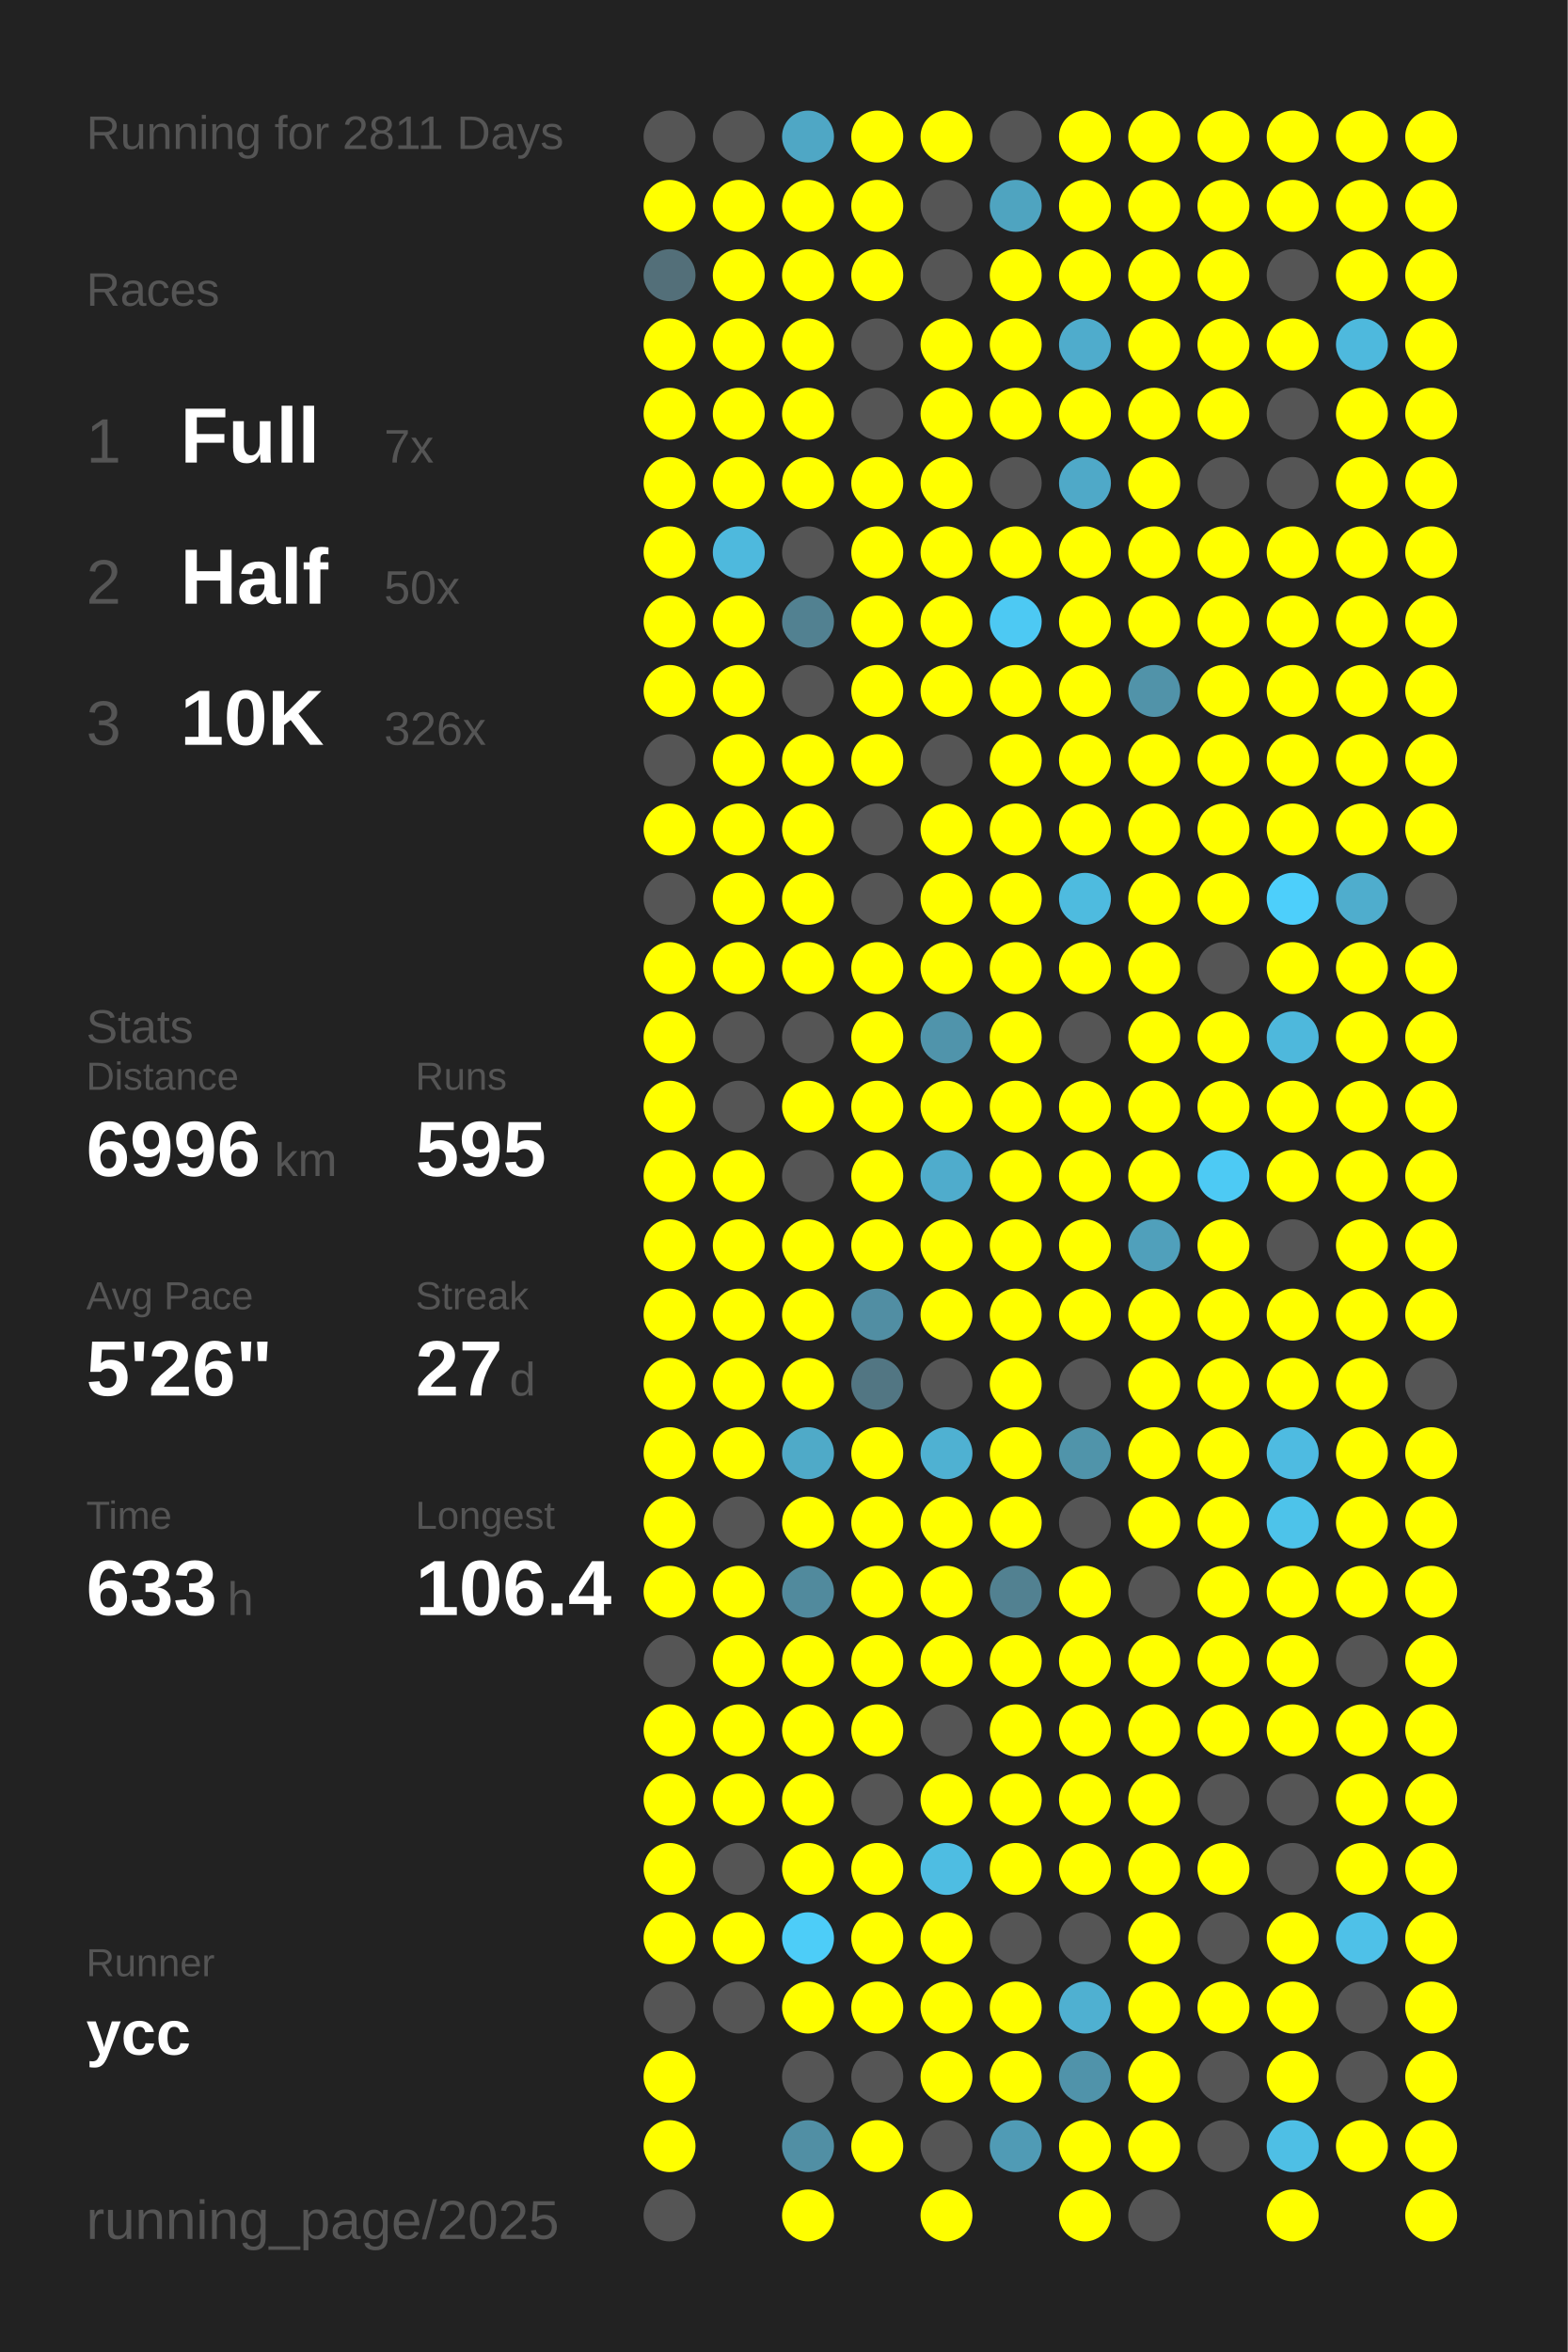
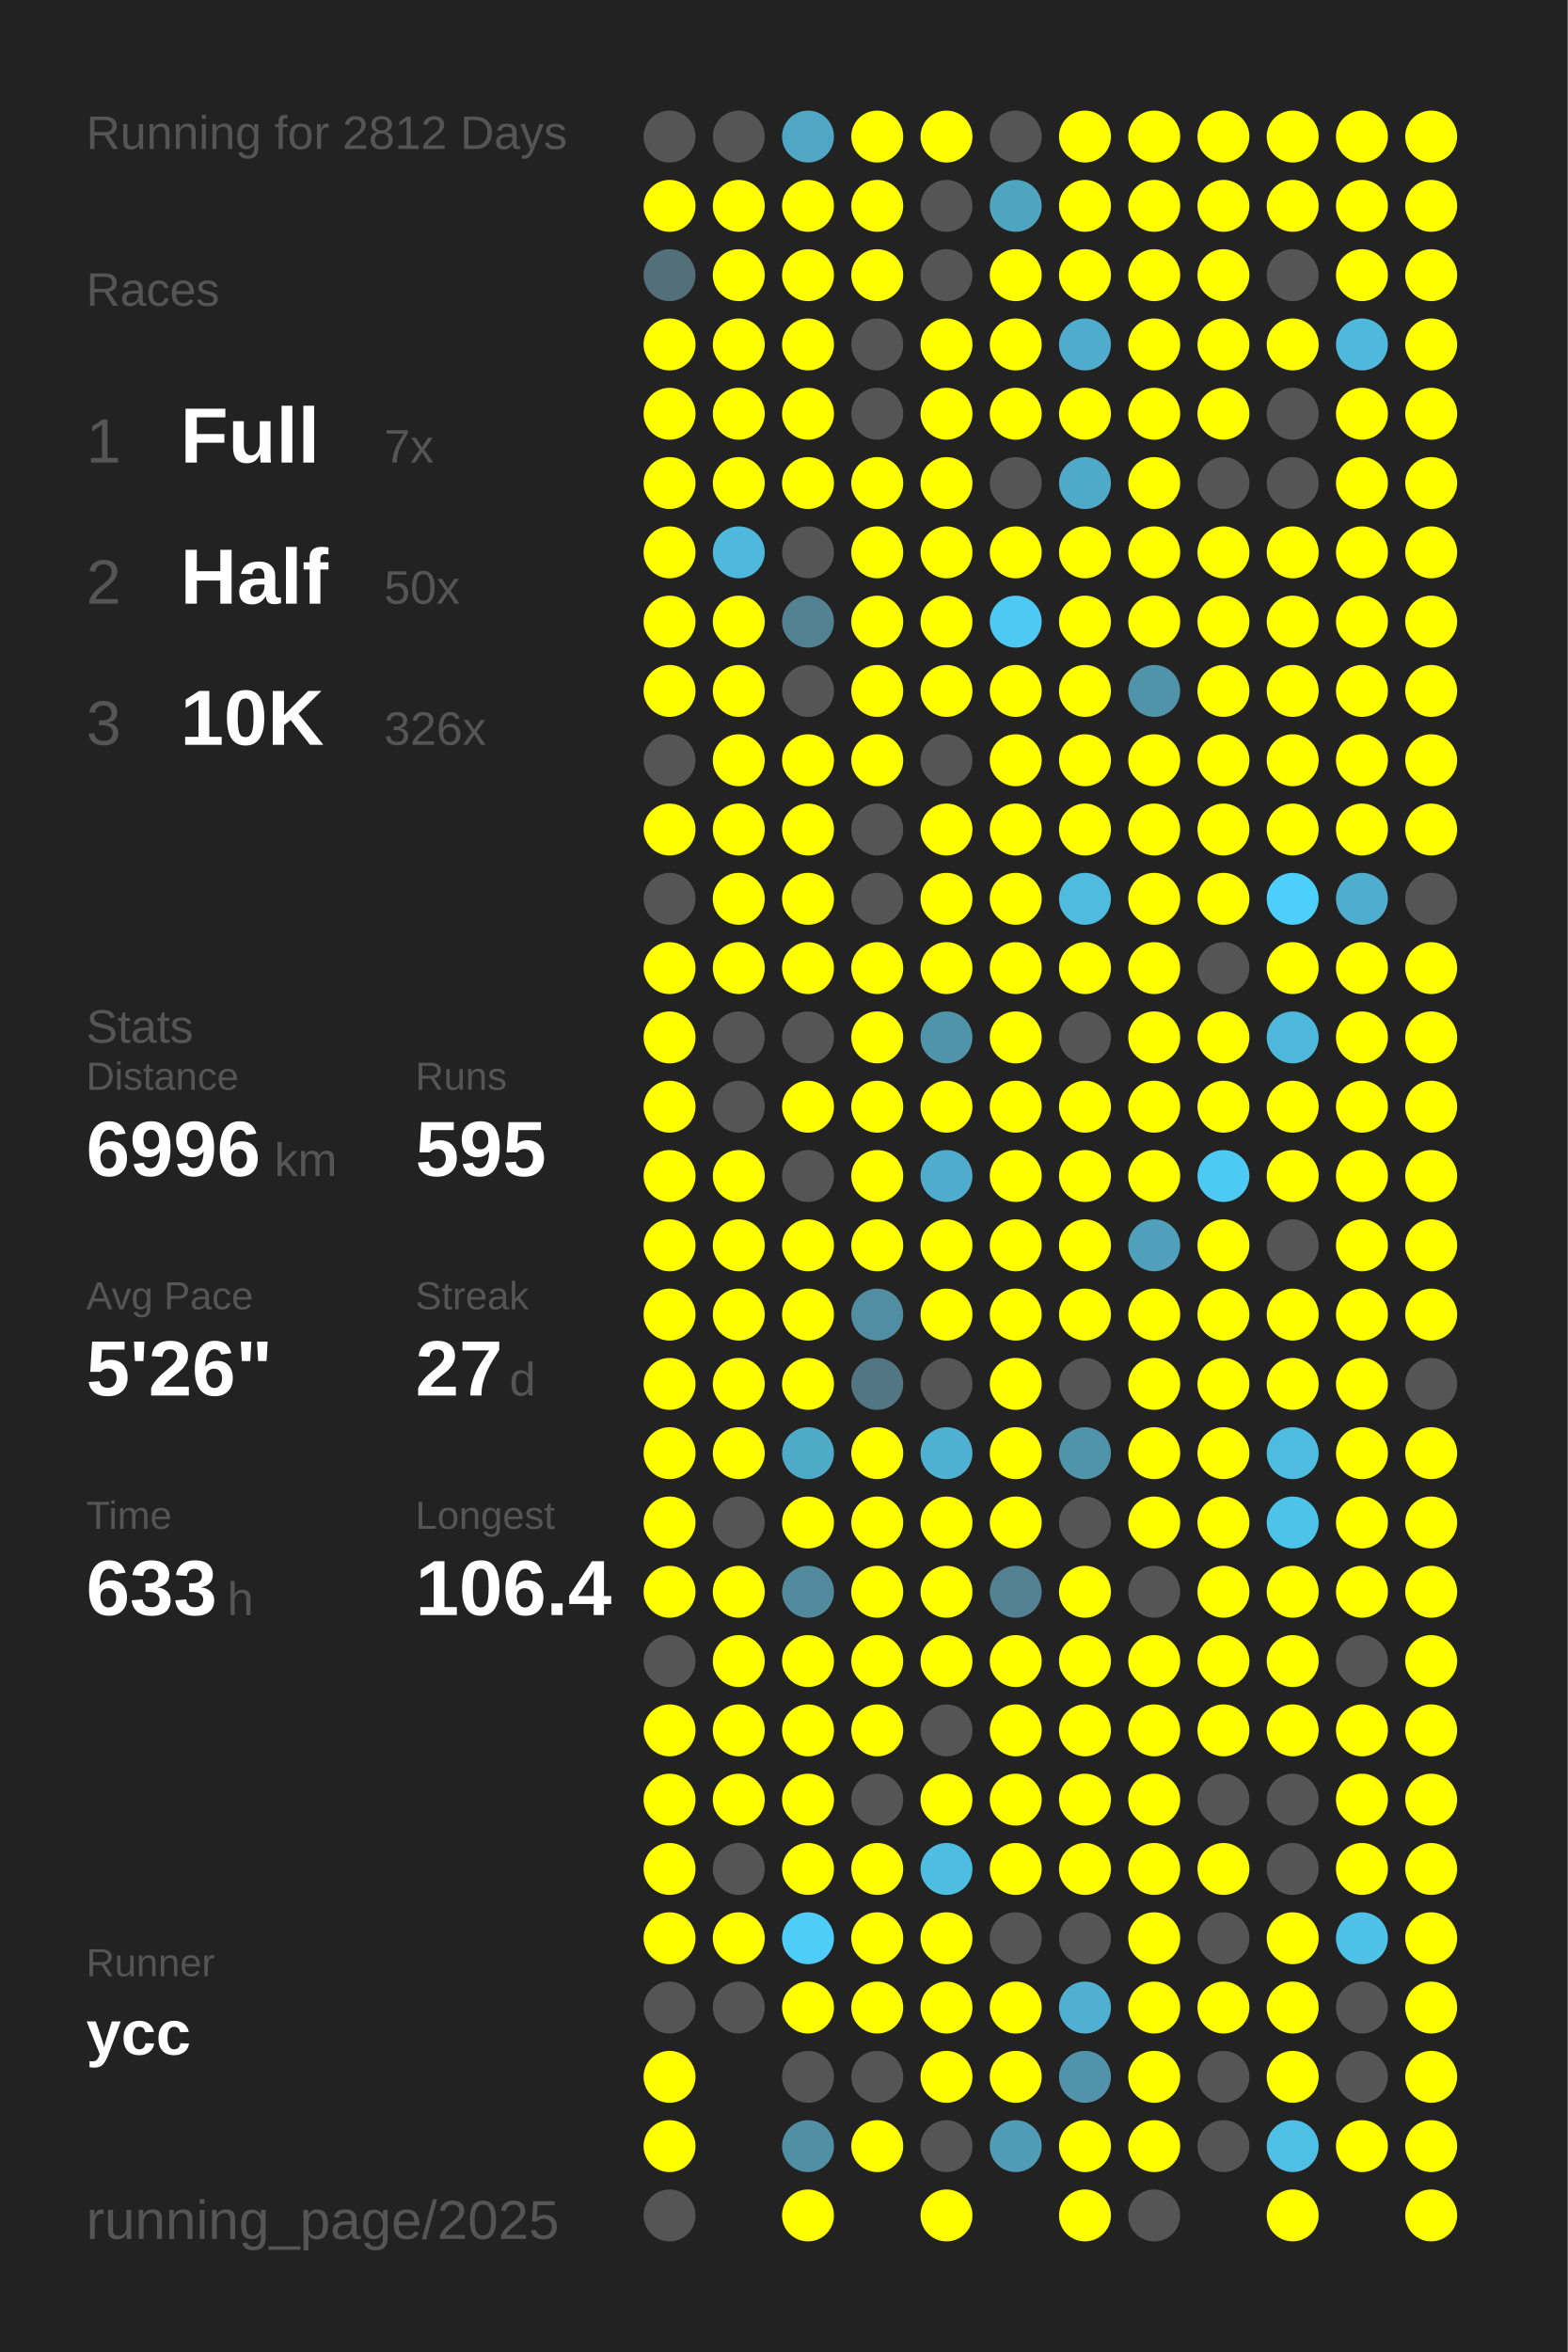
<svg xmlns="http://www.w3.org/2000/svg" baseProfile="full" height="300mm" version="1.1" viewBox="0,0,200,300" width="200mm">
  <defs />
  <rect fill="#222222" height="300" width="200" x="0" y="0" />
-   <text fill="#555555" style="font-size:6px; font-family:Arial;" x="11" y="19">Running for 2811 Days</text>
+   <text fill="#555555" style="font-size:6px; font-family:Arial;" x="11" y="19">Running for 2812 Days</text>
  <text fill="#555555" style="font-size:6px; font-family:Arial;" x="11" y="39">Races</text>
  <text fill="#555555" style="font-size:8px; font-family:Arial;" x="11" y="59">1</text>
  <text fill="#FFFFFF" style="font-size:10px; font-family:Arial; font-weight:bold;" x="23" y="59">Full</text>
  <text fill="#555555" style="font-size:6px; font-family:Arial;" x="49" y="59">7x</text>
  <text fill="#555555" style="font-size:8px; font-family:Arial;" x="11" y="77">2</text>
  <text fill="#FFFFFF" style="font-size:10px; font-family:Arial; font-weight:bold;" x="23" y="77">Half</text>
  <text fill="#555555" style="font-size:6px; font-family:Arial;" x="49" y="77">50x</text>
  <text fill="#555555" style="font-size:8px; font-family:Arial;" x="11" y="95">3</text>
  <text fill="#FFFFFF" style="font-size:10px; font-family:Arial; font-weight:bold;" x="23" y="95">10K</text>
  <text fill="#555555" style="font-size:6px; font-family:Arial;" x="49" y="95">326x</text>
  <text fill="#555555" style="font-size:6px; font-family:Arial;" x="11" y="133">Stats</text>
  <text fill="#555555" style="font-size:5px; font-family:Arial;" x="11" y="139">Distance</text>
  <text fill="#FFFFFF" style="font-size:10px; font-family:Arial; font-weight:bold;" x="11" y="150">6996</text>
  <text fill="#555555" style="font-size:6px; font-family:Arial;" x="35" y="150">km</text>
  <text fill="#555555" style="font-size:5px; font-family:Arial;" x="53" y="139">Runs</text>
  <text fill="#FFFFFF" style="font-size:10px; font-family:Arial; font-weight:bold;" x="53" y="150">595</text>
  <text fill="#555555" style="font-size:5px; font-family:Arial;" x="11" y="167">Avg Pace</text>
  <text fill="#FFFFFF" style="font-size:10px; font-family:Arial; font-weight:bold;" x="11" y="178">5'26"</text>
  <text fill="#555555" style="font-size:5px; font-family:Arial;" x="53" y="167">Streak</text>
  <text fill="#FFFFFF" style="font-size:10px; font-family:Arial; font-weight:bold;" x="53" y="178">27</text>
  <text fill="#555555" style="font-size:6px; font-family:Arial;" x="65" y="178">d</text>
  <text fill="#555555" style="font-size:5px; font-family:Arial;" x="11" y="195">Time</text>
  <text fill="#FFFFFF" style="font-size:10px; font-family:Arial; font-weight:bold;" x="11" y="206">633</text>
  <text fill="#555555" style="font-size:6px; font-family:Arial;" x="29" y="206">h</text>
  <text fill="#555555" style="font-size:5px; font-family:Arial;" x="53" y="195">Longest</text>
  <text fill="#FFFFFF" style="font-size:10px; font-family:Arial; font-weight:bold;" x="53" y="206">106.4</text>
  <text fill="#555555" style="font-size:5px; font-family:Arial;" x="11" y="252.065">Runner</text>
  <text fill="#FFFFFF" style="font-size:8px; font-family:Arial; font-weight:bold;" x="11" y="262.065">ycc</text>
  <text fill="#555555" style="font-size:7px; font-family:Arial;" x="11" y="285.581">running_page/2025</text>
  <circle cx="85.417" cy="17.419" fill="#555555" r="3.312" />
  <circle cx="85.417" cy="26.258" fill="#FFFF00" r="3.312" />
  <circle cx="85.417" cy="35.097" fill="#536f79" r="3.312" />
  <circle cx="85.417" cy="43.935" fill="#FFFF00" r="3.312" />
  <circle cx="85.417" cy="52.774" fill="#FFFF00" r="3.312" />
  <circle cx="85.417" cy="61.613" fill="#FFFF00" r="3.312" />
  <circle cx="85.417" cy="70.452" fill="#FFFF00" r="3.312" />
  <circle cx="85.417" cy="79.29" fill="#FFFF00" r="3.312" />
  <circle cx="85.417" cy="88.129" fill="#FFFF00" r="3.312" />
  <circle cx="85.417" cy="96.968" fill="#555555" r="3.312" />
  <circle cx="85.417" cy="105.806" fill="#FFFF00" r="3.312" />
  <circle cx="85.417" cy="114.645" fill="#555555" r="3.312" />
  <circle cx="85.417" cy="123.484" fill="#FFFF00" r="3.312" />
  <circle cx="85.417" cy="132.323" fill="#FFFF00" r="3.312" />
  <circle cx="85.417" cy="141.161" fill="#FFFF00" r="3.312" />
  <circle cx="85.417" cy="150" fill="#FFFF00" r="3.312" />
  <circle cx="85.417" cy="158.839" fill="#FFFF00" r="3.312" />
  <circle cx="85.417" cy="167.677" fill="#FFFF00" r="3.312" />
  <circle cx="85.417" cy="176.516" fill="#FFFF00" r="3.312" />
  <circle cx="85.417" cy="185.355" fill="#FFFF00" r="3.312" />
  <circle cx="85.417" cy="194.194" fill="#FFFF00" r="3.312" />
  <circle cx="85.417" cy="203.032" fill="#FFFF00" r="3.312" />
  <circle cx="85.417" cy="211.871" fill="#555555" r="3.312" />
  <circle cx="85.417" cy="220.71" fill="#FFFF00" r="3.312" />
  <circle cx="85.417" cy="229.548" fill="#FFFF00" r="3.312" />
  <circle cx="85.417" cy="238.387" fill="#FFFF00" r="3.312" />
  <circle cx="85.417" cy="247.226" fill="#FFFF00" r="3.312" />
  <circle cx="85.417" cy="256.065" fill="#555555" r="3.312" />
  <circle cx="85.417" cy="264.903" fill="#FFFF00" r="3.312" />
  <circle cx="85.417" cy="273.742" fill="#FFFF00" r="3.312" />
  <circle cx="85.417" cy="282.581" fill="#555555" r="3.312" />
  <circle cx="94.25" cy="17.419" fill="#555555" r="3.312" />
  <circle cx="94.25" cy="26.258" fill="#FFFF00" r="3.312" />
  <circle cx="94.25" cy="35.097" fill="#FFFF00" r="3.312" />
  <circle cx="94.25" cy="43.935" fill="#FFFF00" r="3.312" />
  <circle cx="94.25" cy="52.774" fill="#FFFF00" r="3.312" />
  <circle cx="94.25" cy="61.613" fill="#FFFF00" r="3.312" />
  <circle cx="94.25" cy="70.452" fill="#4eb9dd" r="3.312" />
  <circle cx="94.25" cy="79.29" fill="#FFFF00" r="3.312" />
  <circle cx="94.25" cy="88.129" fill="#FFFF00" r="3.312" />
  <circle cx="94.25" cy="96.968" fill="#FFFF00" r="3.312" />
  <circle cx="94.25" cy="105.806" fill="#FFFF00" r="3.312" />
  <circle cx="94.25" cy="114.645" fill="#FFFF00" r="3.312" />
  <circle cx="94.25" cy="123.484" fill="#FFFF00" r="3.312" />
  <circle cx="94.25" cy="132.323" fill="#555555" r="3.312" />
  <circle cx="94.25" cy="141.161" fill="#555555" r="3.312" />
  <circle cx="94.25" cy="150" fill="#FFFF00" r="3.312" />
  <circle cx="94.25" cy="158.839" fill="#FFFF00" r="3.312" />
  <circle cx="94.25" cy="167.677" fill="#FFFF00" r="3.312" />
  <circle cx="94.25" cy="176.516" fill="#FFFF00" r="3.312" />
  <circle cx="94.25" cy="185.355" fill="#FFFF00" r="3.312" />
  <circle cx="94.25" cy="194.194" fill="#555555" r="3.312" />
  <circle cx="94.25" cy="203.032" fill="#FFFF00" r="3.312" />
  <circle cx="94.25" cy="211.871" fill="#FFFF00" r="3.312" />
  <circle cx="94.25" cy="220.71" fill="#FFFF00" r="3.312" />
  <circle cx="94.25" cy="229.548" fill="#FFFF00" r="3.312" />
  <circle cx="94.25" cy="238.387" fill="#555555" r="3.312" />
  <circle cx="94.25" cy="247.226" fill="#FFFF00" r="3.312" />
  <circle cx="94.25" cy="256.065" fill="#555555" r="3.312" />
  <circle cx="103.083" cy="17.419" fill="#4fa7c5" r="3.312" />
  <circle cx="103.083" cy="26.258" fill="#FFFF00" r="3.312" />
  <circle cx="103.083" cy="35.097" fill="#FFFF00" r="3.312" />
  <circle cx="103.083" cy="43.935" fill="#FFFF00" r="3.312" />
  <circle cx="103.083" cy="52.774" fill="#FFFF00" r="3.312" />
  <circle cx="103.083" cy="61.613" fill="#FFFF00" r="3.312" />
  <circle cx="103.083" cy="70.452" fill="#555555" r="3.312" />
  <circle cx="103.083" cy="79.29" fill="#528191" r="3.312" />
  <circle cx="103.083" cy="88.129" fill="#555555" r="3.312" />
  <circle cx="103.083" cy="96.968" fill="#FFFF00" r="3.312" />
  <circle cx="103.083" cy="105.806" fill="#FFFF00" r="3.312" />
  <circle cx="103.083" cy="114.645" fill="#FFFF00" r="3.312" />
  <circle cx="103.083" cy="123.484" fill="#FFFF00" r="3.312" />
  <circle cx="103.083" cy="132.323" fill="#555555" r="3.312" />
  <circle cx="103.083" cy="141.161" fill="#FFFF00" r="3.312" />
  <circle cx="103.083" cy="150" fill="#555555" r="3.312" />
  <circle cx="103.083" cy="158.839" fill="#FFFF00" r="3.312" />
  <circle cx="103.083" cy="167.677" fill="#FFFF00" r="3.312" />
  <circle cx="103.083" cy="176.516" fill="#FFFF00" r="3.312" />
  <circle cx="103.083" cy="185.355" fill="#4faac8" r="3.312" />
  <circle cx="103.083" cy="194.194" fill="#FFFF00" r="3.312" />
  <circle cx="103.083" cy="203.032" fill="#518a9d" r="3.312" />
  <circle cx="103.083" cy="211.871" fill="#FFFF00" r="3.312" />
  <circle cx="103.083" cy="220.71" fill="#FFFF00" r="3.312" />
  <circle cx="103.083" cy="229.548" fill="#FFFF00" r="3.312" />
  <circle cx="103.083" cy="238.387" fill="#FFFF00" r="3.312" />
  <circle cx="103.083" cy="247.226" fill="#4dcdf8" r="3.312" />
  <circle cx="103.083" cy="256.065" fill="#FFFF00" r="3.312" />
  <circle cx="103.083" cy="264.903" fill="#555555" r="3.312" />
  <circle cx="103.083" cy="273.742" fill="#518fa4" r="3.312" />
  <circle cx="103.083" cy="282.581" fill="#FFFF00" r="3.312" />
  <circle cx="111.917" cy="17.419" fill="#FFFF00" r="3.312" />
  <circle cx="111.917" cy="26.258" fill="#FFFF00" r="3.312" />
  <circle cx="111.917" cy="35.097" fill="#FFFF00" r="3.312" />
  <circle cx="111.917" cy="43.935" fill="#555555" r="3.312" />
  <circle cx="111.917" cy="52.774" fill="#555555" r="3.312" />
  <circle cx="111.917" cy="61.613" fill="#FFFF00" r="3.312" />
  <circle cx="111.917" cy="70.452" fill="#FFFF00" r="3.312" />
  <circle cx="111.917" cy="79.29" fill="#FFFF00" r="3.312" />
  <circle cx="111.917" cy="88.129" fill="#FFFF00" r="3.312" />
  <circle cx="111.917" cy="96.968" fill="#FFFF00" r="3.312" />
  <circle cx="111.917" cy="105.806" fill="#555555" r="3.312" />
  <circle cx="111.917" cy="114.645" fill="#555555" r="3.312" />
  <circle cx="111.917" cy="123.484" fill="#FFFF00" r="3.312" />
  <circle cx="111.917" cy="132.323" fill="#FFFF00" r="3.312" />
  <circle cx="111.917" cy="141.161" fill="#FFFF00" r="3.312" />
  <circle cx="111.917" cy="150" fill="#FFFF00" r="3.312" />
  <circle cx="111.917" cy="158.839" fill="#FFFF00" r="3.312" />
  <circle cx="111.917" cy="167.677" fill="#518ea3" r="3.312" />
  <circle cx="111.917" cy="176.516" fill="#527683" r="3.312" />
  <circle cx="111.917" cy="185.355" fill="#FFFF00" r="3.312" />
  <circle cx="111.917" cy="194.194" fill="#FFFF00" r="3.312" />
  <circle cx="111.917" cy="203.032" fill="#FFFF00" r="3.312" />
  <circle cx="111.917" cy="211.871" fill="#FFFF00" r="3.312" />
  <circle cx="111.917" cy="220.71" fill="#FFFF00" r="3.312" />
  <circle cx="111.917" cy="229.548" fill="#555555" r="3.312" />
  <circle cx="111.917" cy="238.387" fill="#FFFF00" r="3.312" />
  <circle cx="111.917" cy="247.226" fill="#FFFF00" r="3.312" />
  <circle cx="111.917" cy="256.065" fill="#FFFF00" r="3.312" />
  <circle cx="111.917" cy="264.903" fill="#555555" r="3.312" />
  <circle cx="111.917" cy="273.742" fill="#FFFF00" r="3.312" />
  <circle cx="120.75" cy="17.419" fill="#FFFF00" r="3.312" />
  <circle cx="120.75" cy="26.258" fill="#555555" r="3.312" />
  <circle cx="120.75" cy="35.097" fill="#555555" r="3.312" />
  <circle cx="120.75" cy="43.935" fill="#FFFF00" r="3.312" />
  <circle cx="120.75" cy="52.774" fill="#FFFF00" r="3.312" />
  <circle cx="120.75" cy="61.613" fill="#FFFF00" r="3.312" />
  <circle cx="120.75" cy="70.452" fill="#FFFF00" r="3.312" />
  <circle cx="120.75" cy="79.29" fill="#FFFF00" r="3.312" />
  <circle cx="120.75" cy="88.129" fill="#FFFF00" r="3.312" />
  <circle cx="120.75" cy="96.968" fill="#555555" r="3.312" />
  <circle cx="120.75" cy="105.806" fill="#FFFF00" r="3.312" />
  <circle cx="120.75" cy="114.645" fill="#FFFF00" r="3.312" />
  <circle cx="120.75" cy="123.484" fill="#FFFF00" r="3.312" />
  <circle cx="120.75" cy="132.323" fill="#5094ab" r="3.312" />
  <circle cx="120.75" cy="141.161" fill="#FFFF00" r="3.312" />
  <circle cx="120.75" cy="150" fill="#4faccc" r="3.312" />
  <circle cx="120.75" cy="158.839" fill="#FFFF00" r="3.312" />
  <circle cx="120.75" cy="167.677" fill="#FFFF00" r="3.312" />
  <circle cx="120.75" cy="176.516" fill="#555555" r="3.312" />
  <circle cx="120.75" cy="185.355" fill="#4fb1d2" r="3.312" />
  <circle cx="120.75" cy="194.194" fill="#FFFF00" r="3.312" />
  <circle cx="120.75" cy="203.032" fill="#FFFF00" r="3.312" />
  <circle cx="120.75" cy="211.871" fill="#FFFF00" r="3.312" />
  <circle cx="120.75" cy="220.71" fill="#555555" r="3.312" />
  <circle cx="120.75" cy="229.548" fill="#FFFF00" r="3.312" />
  <circle cx="120.75" cy="238.387" fill="#4ebde2" r="3.312" />
  <circle cx="120.75" cy="247.226" fill="#FFFF00" r="3.312" />
  <circle cx="120.75" cy="256.065" fill="#FFFF00" r="3.312" />
  <circle cx="120.75" cy="264.903" fill="#FFFF00" r="3.312" />
  <circle cx="120.75" cy="273.742" fill="#555555" r="3.312" />
  <circle cx="120.75" cy="282.581" fill="#FFFF00" r="3.312" />
  <circle cx="129.583" cy="17.419" fill="#555555" r="3.312" />
  <circle cx="129.583" cy="26.258" fill="#4fa4c0" r="3.312" />
  <circle cx="129.583" cy="35.097" fill="#FFFF00" r="3.312" />
  <circle cx="129.583" cy="43.935" fill="#FFFF00" r="3.312" />
  <circle cx="129.583" cy="52.774" fill="#FFFF00" r="3.312" />
  <circle cx="129.583" cy="61.613" fill="#555555" r="3.312" />
  <circle cx="129.583" cy="70.452" fill="#FFFF00" r="3.312" />
  <circle cx="129.583" cy="79.29" fill="#4dc9f3" r="3.312" />
  <circle cx="129.583" cy="88.129" fill="#FFFF00" r="3.312" />
  <circle cx="129.583" cy="96.968" fill="#FFFF00" r="3.312" />
  <circle cx="129.583" cy="105.806" fill="#FFFF00" r="3.312" />
  <circle cx="129.583" cy="114.645" fill="#FFFF00" r="3.312" />
  <circle cx="129.583" cy="123.484" fill="#FFFF00" r="3.312" />
  <circle cx="129.583" cy="132.323" fill="#FFFF00" r="3.312" />
  <circle cx="129.583" cy="141.161" fill="#FFFF00" r="3.312" />
  <circle cx="129.583" cy="150" fill="#FFFF00" r="3.312" />
  <circle cx="129.583" cy="158.839" fill="#FFFF00" r="3.312" />
  <circle cx="129.583" cy="167.677" fill="#FFFF00" r="3.312" />
  <circle cx="129.583" cy="176.516" fill="#FFFF00" r="3.312" />
  <circle cx="129.583" cy="185.355" fill="#FFFF00" r="3.312" />
  <circle cx="129.583" cy="194.194" fill="#FFFF00" r="3.312" />
  <circle cx="129.583" cy="203.032" fill="#528191" r="3.312" />
  <circle cx="129.583" cy="211.871" fill="#FFFF00" r="3.312" />
  <circle cx="129.583" cy="220.71" fill="#FFFF00" r="3.312" />
  <circle cx="129.583" cy="229.548" fill="#FFFF00" r="3.312" />
  <circle cx="129.583" cy="238.387" fill="#FFFF00" r="3.312" />
  <circle cx="129.583" cy="247.226" fill="#555555" r="3.312" />
  <circle cx="129.583" cy="256.065" fill="#FFFF00" r="3.312" />
  <circle cx="129.583" cy="264.903" fill="#FFFF00" r="3.312" />
  <circle cx="129.583" cy="273.742" fill="#509bb5" r="3.312" />
  <circle cx="138.417" cy="17.419" fill="#FFFF00" r="3.312" />
  <circle cx="138.417" cy="26.258" fill="#FFFF00" r="3.312" />
  <circle cx="138.417" cy="35.097" fill="#FFFF00" r="3.312" />
  <circle cx="138.417" cy="43.935" fill="#4faccc" r="3.312" />
  <circle cx="138.417" cy="52.774" fill="#FFFF00" r="3.312" />
  <circle cx="138.417" cy="61.613" fill="#4fa9c8" r="3.312" />
  <circle cx="138.417" cy="70.452" fill="#FFFF00" r="3.312" />
  <circle cx="138.417" cy="79.29" fill="#FFFF00" r="3.312" />
  <circle cx="138.417" cy="88.129" fill="#FFFF00" r="3.312" />
  <circle cx="138.417" cy="96.968" fill="#FFFF00" r="3.312" />
  <circle cx="138.417" cy="105.806" fill="#FFFF00" r="3.312" />
  <circle cx="138.417" cy="114.645" fill="#4ebbdf" r="3.312" />
  <circle cx="138.417" cy="123.484" fill="#FFFF00" r="3.312" />
  <circle cx="138.417" cy="132.323" fill="#555555" r="3.312" />
  <circle cx="138.417" cy="141.161" fill="#FFFF00" r="3.312" />
  <circle cx="138.417" cy="150" fill="#FFFF00" r="3.312" />
  <circle cx="138.417" cy="158.839" fill="#FFFF00" r="3.312" />
  <circle cx="138.417" cy="167.677" fill="#FFFF00" r="3.312" />
  <circle cx="138.417" cy="176.516" fill="#555555" r="3.312" />
  <circle cx="138.417" cy="185.355" fill="#5094aa" r="3.312" />
  <circle cx="138.417" cy="194.194" fill="#555555" r="3.312" />
  <circle cx="138.417" cy="203.032" fill="#FFFF00" r="3.312" />
  <circle cx="138.417" cy="211.871" fill="#FFFF00" r="3.312" />
  <circle cx="138.417" cy="220.71" fill="#FFFF00" r="3.312" />
  <circle cx="138.417" cy="229.548" fill="#FFFF00" r="3.312" />
  <circle cx="138.417" cy="238.387" fill="#FFFF00" r="3.312" />
  <circle cx="138.417" cy="247.226" fill="#555555" r="3.312" />
  <circle cx="138.417" cy="256.065" fill="#4fb0d1" r="3.312" />
  <circle cx="138.417" cy="264.903" fill="#5093aa" r="3.312" />
  <circle cx="138.417" cy="273.742" fill="#FFFF00" r="3.312" />
  <circle cx="138.417" cy="282.581" fill="#FFFF00" r="3.312" />
  <circle cx="147.25" cy="17.419" fill="#FFFF00" r="3.312" />
  <circle cx="147.25" cy="26.258" fill="#FFFF00" r="3.312" />
  <circle cx="147.25" cy="35.097" fill="#FFFF00" r="3.312" />
  <circle cx="147.25" cy="43.935" fill="#FFFF00" r="3.312" />
  <circle cx="147.25" cy="52.774" fill="#FFFF00" r="3.312" />
  <circle cx="147.25" cy="61.613" fill="#FFFF00" r="3.312" />
  <circle cx="147.25" cy="70.452" fill="#FFFF00" r="3.312" />
  <circle cx="147.25" cy="79.29" fill="#FFFF00" r="3.312" />
  <circle cx="147.25" cy="88.129" fill="#5193a9" r="3.312" />
  <circle cx="147.25" cy="96.968" fill="#FFFF00" r="3.312" />
  <circle cx="147.25" cy="105.806" fill="#FFFF00" r="3.312" />
  <circle cx="147.25" cy="114.645" fill="#FFFF00" r="3.312" />
  <circle cx="147.25" cy="123.484" fill="#FFFF00" r="3.312" />
  <circle cx="147.25" cy="132.323" fill="#FFFF00" r="3.312" />
  <circle cx="147.25" cy="141.161" fill="#FFFF00" r="3.312" />
  <circle cx="147.25" cy="150" fill="#FFFF00" r="3.312" />
  <circle cx="147.25" cy="158.839" fill="#50a0bb" r="3.312" />
  <circle cx="147.25" cy="167.677" fill="#FFFF00" r="3.312" />
  <circle cx="147.25" cy="176.516" fill="#FFFF00" r="3.312" />
  <circle cx="147.25" cy="185.355" fill="#FFFF00" r="3.312" />
  <circle cx="147.25" cy="194.194" fill="#FFFF00" r="3.312" />
  <circle cx="147.25" cy="203.032" fill="#555555" r="3.312" />
  <circle cx="147.25" cy="211.871" fill="#FFFF00" r="3.312" />
  <circle cx="147.25" cy="220.71" fill="#FFFF00" r="3.312" />
  <circle cx="147.25" cy="229.548" fill="#FFFF00" r="3.312" />
  <circle cx="147.25" cy="238.387" fill="#FFFF00" r="3.312" />
  <circle cx="147.25" cy="247.226" fill="#FFFF00" r="3.312" />
  <circle cx="147.25" cy="256.065" fill="#FFFF00" r="3.312" />
  <circle cx="147.25" cy="264.903" fill="#FFFF00" r="3.312" />
  <circle cx="147.25" cy="273.742" fill="#FFFF00" r="3.312" />
  <circle cx="147.25" cy="282.581" fill="#555555" r="3.312" />
  <circle cx="156.083" cy="17.419" fill="#FFFF00" r="3.312" />
  <circle cx="156.083" cy="26.258" fill="#FFFF00" r="3.312" />
  <circle cx="156.083" cy="35.097" fill="#FFFF00" r="3.312" />
  <circle cx="156.083" cy="43.935" fill="#FFFF00" r="3.312" />
  <circle cx="156.083" cy="52.774" fill="#FFFF00" r="3.312" />
  <circle cx="156.083" cy="61.613" fill="#555555" r="3.312" />
  <circle cx="156.083" cy="70.452" fill="#FFFF00" r="3.312" />
  <circle cx="156.083" cy="79.29" fill="#FFFF00" r="3.312" />
  <circle cx="156.083" cy="88.129" fill="#FFFF00" r="3.312" />
  <circle cx="156.083" cy="96.968" fill="#FFFF00" r="3.312" />
  <circle cx="156.083" cy="105.806" fill="#FFFF00" r="3.312" />
  <circle cx="156.083" cy="114.645" fill="#FFFF00" r="3.312" />
  <circle cx="156.083" cy="123.484" fill="#555555" r="3.312" />
  <circle cx="156.083" cy="132.323" fill="#FFFF00" r="3.312" />
  <circle cx="156.083" cy="141.161" fill="#FFFF00" r="3.312" />
  <circle cx="156.083" cy="150" fill="#4dcaf4" r="3.312" />
  <circle cx="156.083" cy="158.839" fill="#FFFF00" r="3.312" />
  <circle cx="156.083" cy="167.677" fill="#FFFF00" r="3.312" />
  <circle cx="156.083" cy="176.516" fill="#FFFF00" r="3.312" />
  <circle cx="156.083" cy="185.355" fill="#FFFF00" r="3.312" />
  <circle cx="156.083" cy="194.194" fill="#FFFF00" r="3.312" />
  <circle cx="156.083" cy="203.032" fill="#FFFF00" r="3.312" />
  <circle cx="156.083" cy="211.871" fill="#FFFF00" r="3.312" />
  <circle cx="156.083" cy="220.71" fill="#FFFF00" r="3.312" />
  <circle cx="156.083" cy="229.548" fill="#555555" r="3.312" />
  <circle cx="156.083" cy="238.387" fill="#FFFF00" r="3.312" />
  <circle cx="156.083" cy="247.226" fill="#555555" r="3.312" />
  <circle cx="156.083" cy="256.065" fill="#FFFF00" r="3.312" />
  <circle cx="156.083" cy="264.903" fill="#555555" r="3.312" />
  <circle cx="156.083" cy="273.742" fill="#555555" r="3.312" />
  <circle cx="164.917" cy="17.419" fill="#FFFF00" r="3.312" />
  <circle cx="164.917" cy="26.258" fill="#FFFF00" r="3.312" />
  <circle cx="164.917" cy="35.097" fill="#555555" r="3.312" />
  <circle cx="164.917" cy="43.935" fill="#FFFF00" r="3.312" />
  <circle cx="164.917" cy="52.774" fill="#555555" r="3.312" />
  <circle cx="164.917" cy="61.613" fill="#555555" r="3.312" />
  <circle cx="164.917" cy="70.452" fill="#FFFF00" r="3.312" />
  <circle cx="164.917" cy="79.29" fill="#FFFF00" r="3.312" />
  <circle cx="164.917" cy="88.129" fill="#FFFF00" r="3.312" />
  <circle cx="164.917" cy="96.968" fill="#FFFF00" r="3.312" />
  <circle cx="164.917" cy="105.806" fill="#FFFF00" r="3.312" />
  <circle cx="164.917" cy="114.645" fill="#4dcffb" r="3.312" />
  <circle cx="164.917" cy="123.484" fill="#FFFF00" r="3.312" />
  <circle cx="164.917" cy="132.323" fill="#4eb8dc" r="3.312" />
  <circle cx="164.917" cy="141.161" fill="#FFFF00" r="3.312" />
  <circle cx="164.917" cy="150" fill="#FFFF00" r="3.312" />
  <circle cx="164.917" cy="158.839" fill="#555555" r="3.312" />
  <circle cx="164.917" cy="167.677" fill="#FFFF00" r="3.312" />
  <circle cx="164.917" cy="176.516" fill="#FFFF00" r="3.312" />
  <circle cx="164.917" cy="185.355" fill="#4ebbe1" r="3.312" />
  <circle cx="164.917" cy="194.194" fill="#4dc3ea" r="3.312" />
  <circle cx="164.917" cy="203.032" fill="#FFFF00" r="3.312" />
  <circle cx="164.917" cy="211.871" fill="#FFFF00" r="3.312" />
  <circle cx="164.917" cy="220.71" fill="#FFFF00" r="3.312" />
  <circle cx="164.917" cy="229.548" fill="#555555" r="3.312" />
  <circle cx="164.917" cy="238.387" fill="#555555" r="3.312" />
  <circle cx="164.917" cy="247.226" fill="#FFFF00" r="3.312" />
  <circle cx="164.917" cy="256.065" fill="#FFFF00" r="3.312" />
  <circle cx="164.917" cy="264.903" fill="#FFFF00" r="3.312" />
  <circle cx="164.917" cy="273.742" fill="#4ebfe5" r="3.312" />
  <circle cx="164.917" cy="282.581" fill="#FFFF00" r="3.312" />
  <circle cx="173.75" cy="17.419" fill="#FFFF00" r="3.312" />
  <circle cx="173.75" cy="26.258" fill="#FFFF00" r="3.312" />
  <circle cx="173.75" cy="35.097" fill="#FFFF00" r="3.312" />
  <circle cx="173.75" cy="43.935" fill="#4eb9dd" r="3.312" />
  <circle cx="173.75" cy="52.774" fill="#FFFF00" r="3.312" />
  <circle cx="173.75" cy="61.613" fill="#FFFF00" r="3.312" />
  <circle cx="173.75" cy="70.452" fill="#FFFF00" r="3.312" />
  <circle cx="173.75" cy="79.29" fill="#FFFF00" r="3.312" />
  <circle cx="173.75" cy="88.129" fill="#FFFF00" r="3.312" />
  <circle cx="173.75" cy="96.968" fill="#FFFF00" r="3.312" />
  <circle cx="173.75" cy="105.806" fill="#FFFF00" r="3.312" />
  <circle cx="173.75" cy="114.645" fill="#4fadcd" r="3.312" />
  <circle cx="173.75" cy="123.484" fill="#FFFF00" r="3.312" />
  <circle cx="173.75" cy="132.323" fill="#FFFF00" r="3.312" />
  <circle cx="173.75" cy="141.161" fill="#FFFF00" r="3.312" />
  <circle cx="173.75" cy="150" fill="#FFFF00" r="3.312" />
  <circle cx="173.75" cy="158.839" fill="#FFFF00" r="3.312" />
  <circle cx="173.75" cy="167.677" fill="#FFFF00" r="3.312" />
  <circle cx="173.75" cy="176.516" fill="#FFFF00" r="3.312" />
  <circle cx="173.75" cy="185.355" fill="#FFFF00" r="3.312" />
  <circle cx="173.75" cy="194.194" fill="#FFFF00" r="3.312" />
  <circle cx="173.75" cy="203.032" fill="#FFFF00" r="3.312" />
  <circle cx="173.75" cy="211.871" fill="#555555" r="3.312" />
  <circle cx="173.75" cy="220.71" fill="#FFFF00" r="3.312" />
  <circle cx="173.75" cy="229.548" fill="#FFFF00" r="3.312" />
  <circle cx="173.75" cy="238.387" fill="#FFFF00" r="3.312" />
  <circle cx="173.75" cy="247.226" fill="#4ec1e8" r="3.312" />
  <circle cx="173.75" cy="256.065" fill="#555555" r="3.312" />
  <circle cx="173.75" cy="264.903" fill="#555555" r="3.312" />
  <circle cx="173.75" cy="273.742" fill="#FFFF00" r="3.312" />
  <circle cx="182.583" cy="17.419" fill="#FFFF00" r="3.312" />
  <circle cx="182.583" cy="26.258" fill="#FFFF00" r="3.312" />
  <circle cx="182.583" cy="35.097" fill="#FFFF00" r="3.312" />
  <circle cx="182.583" cy="43.935" fill="#FFFF00" r="3.312" />
  <circle cx="182.583" cy="52.774" fill="#FFFF00" r="3.312" />
  <circle cx="182.583" cy="61.613" fill="#FFFF00" r="3.312" />
  <circle cx="182.583" cy="70.452" fill="#FFFF00" r="3.312" />
  <circle cx="182.583" cy="79.29" fill="#FFFF00" r="3.312" />
  <circle cx="182.583" cy="88.129" fill="#FFFF00" r="3.312" />
  <circle cx="182.583" cy="96.968" fill="#FFFF00" r="3.312" />
  <circle cx="182.583" cy="105.806" fill="#FFFF00" r="3.312" />
  <circle cx="182.583" cy="114.645" fill="#555555" r="3.312" />
  <circle cx="182.583" cy="123.484" fill="#FFFF00" r="3.312" />
  <circle cx="182.583" cy="132.323" fill="#FFFF00" r="3.312" />
  <circle cx="182.583" cy="141.161" fill="#FFFF00" r="3.312" />
  <circle cx="182.583" cy="150" fill="#FFFF00" r="3.312" />
  <circle cx="182.583" cy="158.839" fill="#FFFF00" r="3.312" />
  <circle cx="182.583" cy="167.677" fill="#FFFF00" r="3.312" />
  <circle cx="182.583" cy="176.516" fill="#555555" r="3.312" />
  <circle cx="182.583" cy="185.355" fill="#FFFF00" r="3.312" />
  <circle cx="182.583" cy="194.194" fill="#FFFF00" r="3.312" />
  <circle cx="182.583" cy="203.032" fill="#FFFF00" r="3.312" />
  <circle cx="182.583" cy="211.871" fill="#FFFF00" r="3.312" />
  <circle cx="182.583" cy="220.71" fill="#FFFF00" r="3.312" />
  <circle cx="182.583" cy="229.548" fill="#FFFF00" r="3.312" />
  <circle cx="182.583" cy="238.387" fill="#FFFF00" r="3.312" />
  <circle cx="182.583" cy="247.226" fill="#FFFF00" r="3.312" />
  <circle cx="182.583" cy="256.065" fill="#FFFF00" r="3.312" />
  <circle cx="182.583" cy="264.903" fill="#FFFF00" r="3.312" />
  <circle cx="182.583" cy="273.742" fill="#FFFF00" r="3.312" />
  <circle cx="182.583" cy="282.581" fill="#FFFF00" r="3.312" />
</svg>
